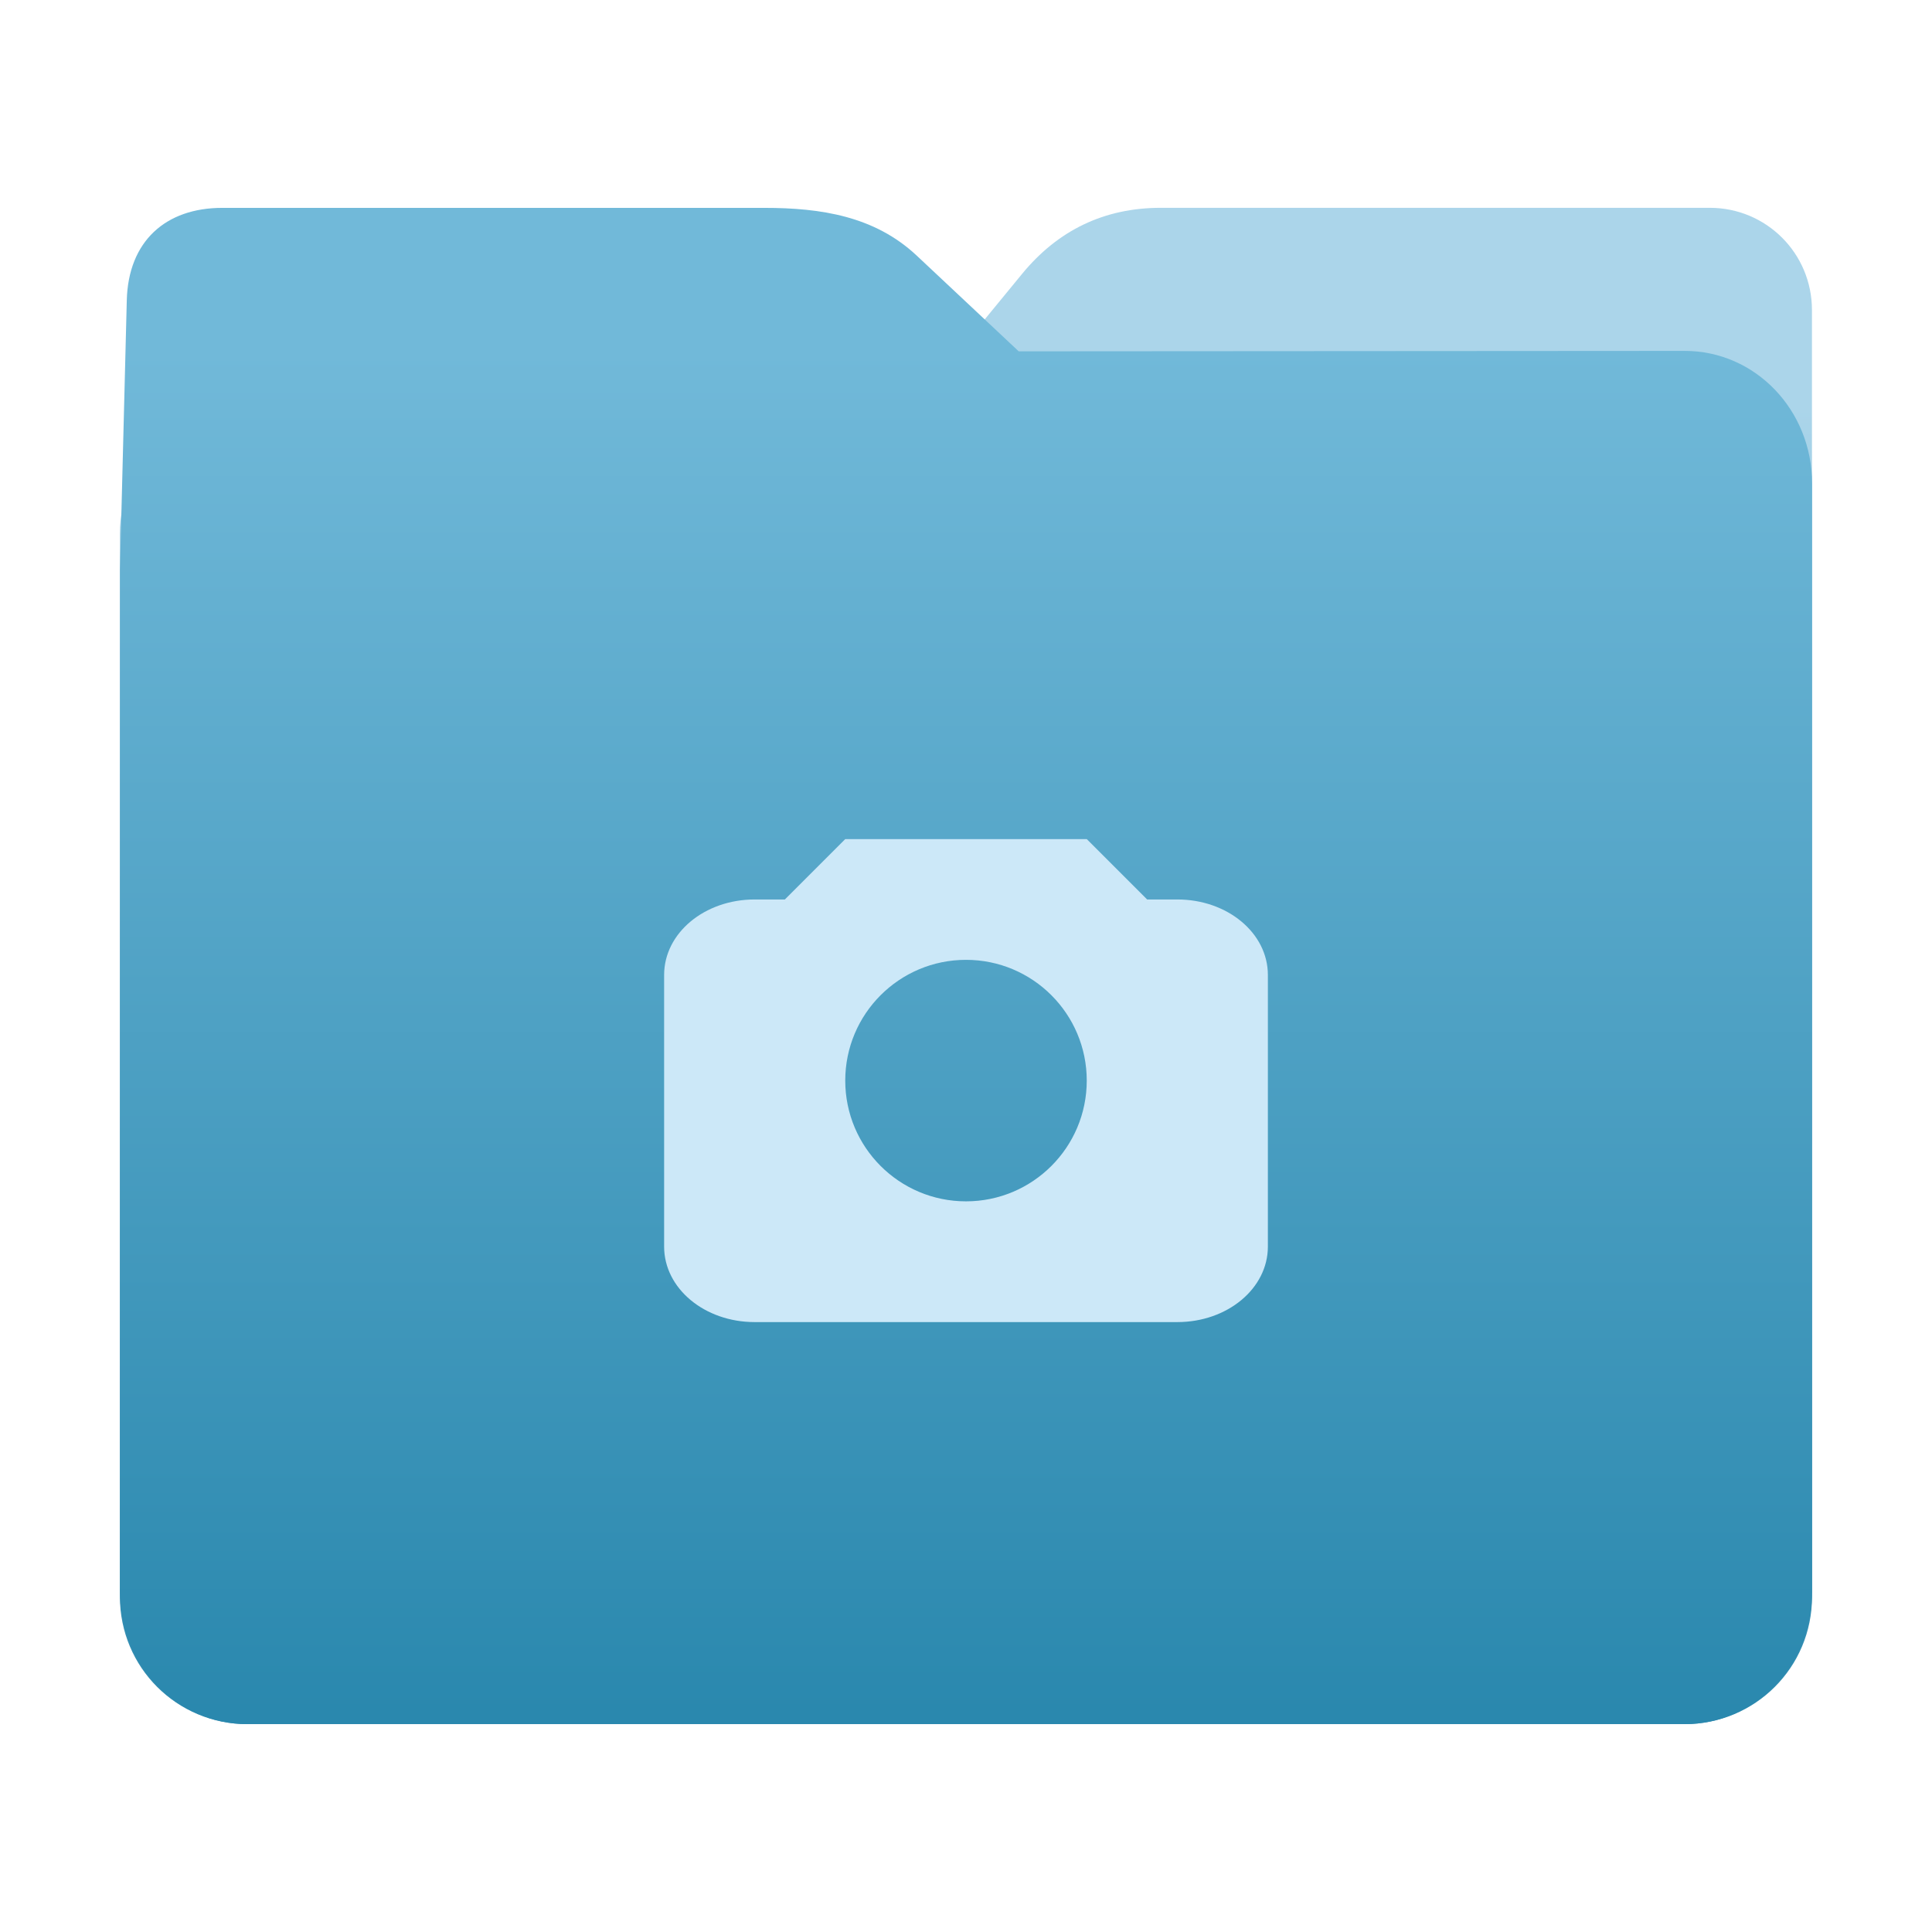
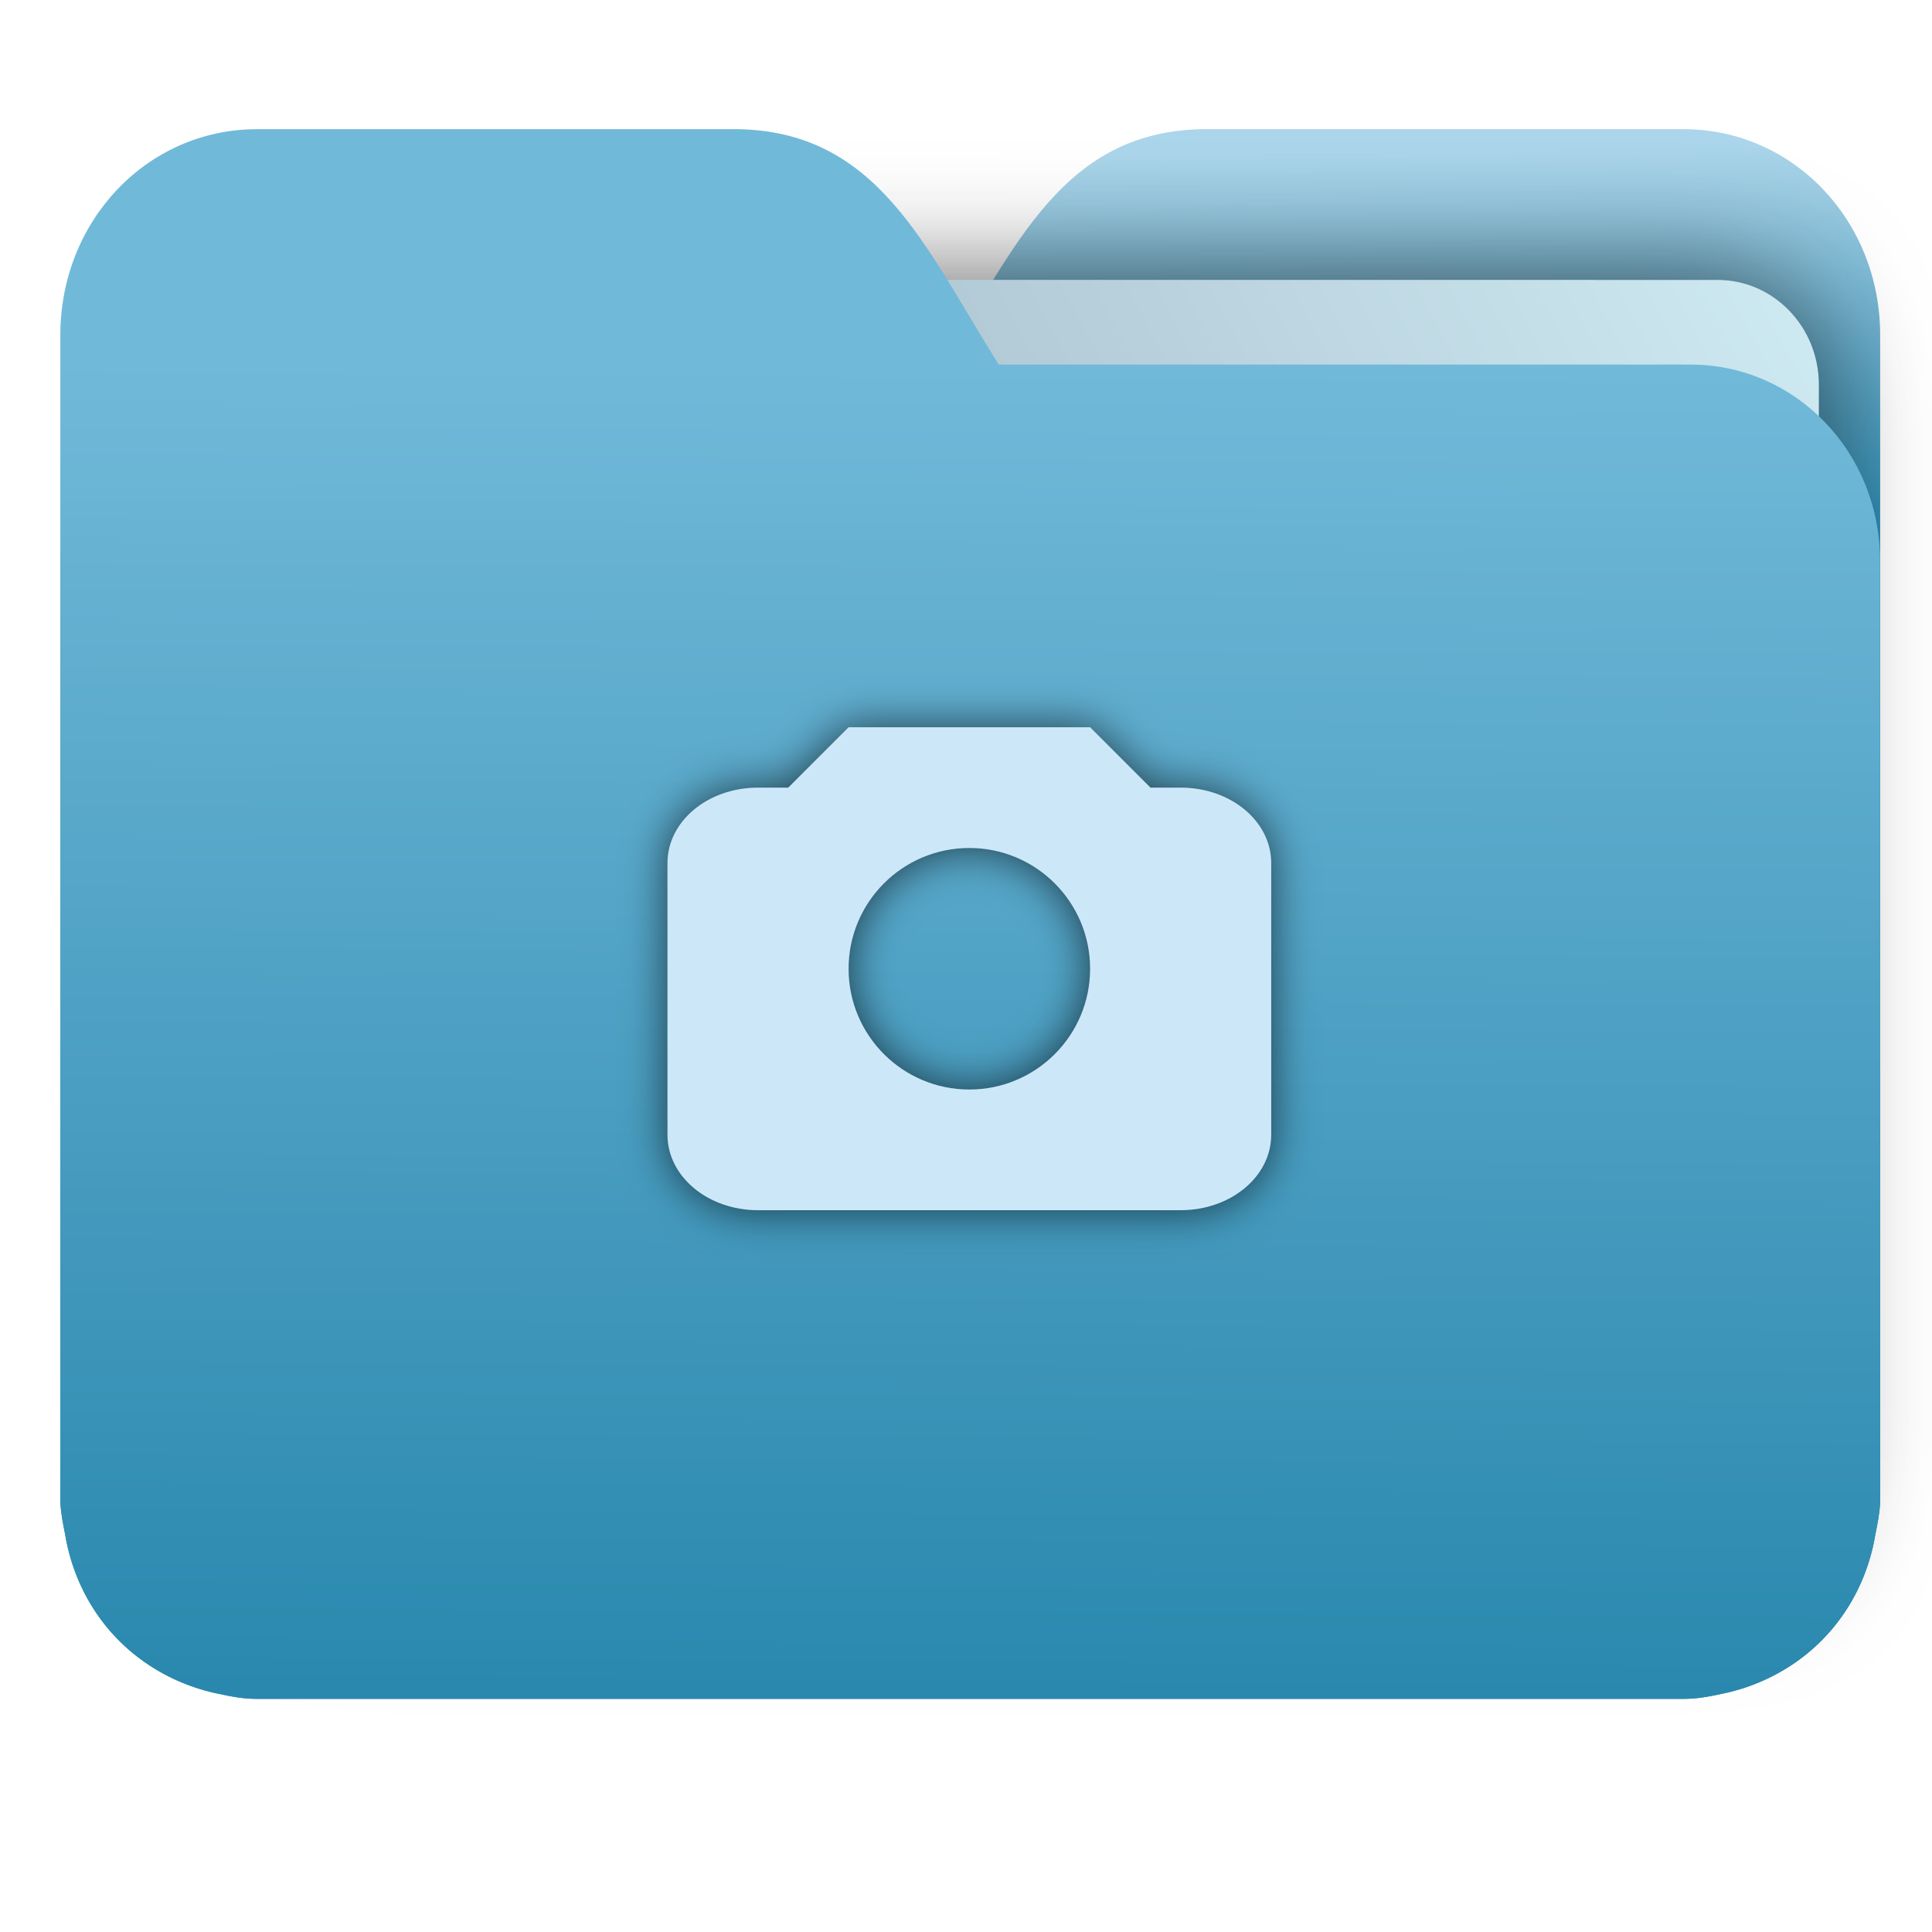
- <svg xmlns="http://www.w3.org/2000/svg" xmlns:xlink="http://www.w3.org/1999/xlink" width="32" height="32" version="1" id="svg16">
-   <defs id="defs20">
-     <linearGradient id="linearGradient820">
-       <stop style="stop-color:#2a88ae;stop-opacity:1" offset="0" id="stop816" />
-       <stop style="stop-color:#abd5ea;stop-opacity:1" offset="1" id="stop818" />
-     </linearGradient>
-     <linearGradient xlink:href="#linearGradient820" id="linearGradient822" x1="16.902" y1="28.61" x2="16.874" y2="6.734" gradientUnits="userSpaceOnUse" gradientTransform="matrix(-1,0,0,1,32,0)" />
-     <linearGradient gradientTransform="matrix(1,0,0,1.041912,0.001349,-1.257476)" xlink:href="#linearGradient990" id="linearGradient829-3" x1="16.872" y1="28.452" x2="16.872" y2="6.792" gradientUnits="userSpaceOnUse" />
+ <svg xmlns="http://www.w3.org/2000/svg" xmlns:xlink="http://www.w3.org/1999/xlink" width="32" height="32" version="1" id="svg14">
+   <defs id="defs18">
    <linearGradient id="linearGradient990">
      <stop id="stop986" offset="0" style="stop-color:#2a88ae;stop-opacity:1" />
      <stop id="stop988" offset="1" style="stop-color:#71b9d9;stop-opacity:1" />
    </linearGradient>
+     <linearGradient id="linearGradient827">
+       <stop style="stop-color:#2a88ae;stop-opacity:1" offset="0" id="stop823" />
+       <stop style="stop-color:#abd5ea;stop-opacity:1" offset="1" id="stop825" />
+     </linearGradient>
+     <linearGradient id="linearGradient889">
+       <stop style="stop-color:#8998ad;stop-opacity:1" offset="0" id="stop885" />
+       <stop style="stop-color:#ceeaf2;stop-opacity:1" offset="1" id="stop887" />
+     </linearGradient>
+     <linearGradient xlink:href="#linearGradient990" id="linearGradient975" x1="-5.667" y1="22.201" x2="-5.597" y2="10.718" gradientUnits="userSpaceOnUse" gradientTransform="matrix(1.847134,0,0,1.847134,-1.697385,-28.43384)" />
+     <linearGradient xlink:href="#linearGradient889" id="linearGradient891-3-3" x1="-34.169" y1="21.288" x2="-13.153" y2="7.458" gradientUnits="userSpaceOnUse" gradientTransform="matrix(1.227233,0,0,1.499845,17.68837,-21.17637)" />
+     <linearGradient gradientTransform="translate(3.688789,-17.01737)" xlink:href="#linearGradient827" id="linearGradient1037" x1="-8.097" y1="11.095" x2="-8.175" y2="4.938" gradientUnits="userSpaceOnUse" />
+     <filter style="color-interpolation-filters:sRGB" id="filter1178" x="-0.085" width="1.17" y="-0.11" height="1.22">
+       <feGaussianBlur stdDeviation="0.354" id="feGaussianBlur1180" />
+     </filter>
+     <filter style="color-interpolation-filters:sRGB" id="filter966" x="-0.086" width="1.173" y="-0.107" height="1.215">
+       <feGaussianBlur stdDeviation="0.929" id="feGaussianBlur968" />
+     </filter>
  </defs>
-   <path style="fill:url(#linearGradient822);fill-opacity:1;stroke:none;stroke-width:0.145;stroke-miterlimit:4;stroke-dasharray:none;stroke-opacity:1" d="m 4.096,6.727 c -1.169,-7.39e-4 -2.11,0.941 -2.11,2.11 V 26.447 c 0,1.169 0.941,2.11 2.11,2.11 h 23.807 c 1.169,0 2.11,-0.941 2.11,-2.11 l -7.31e-4,-16.245 -7.31e-4,-5.067 c 0,-0.938 -0.755,-1.693 -1.693,-1.693 h -9.091 c -0.938,0 -1.705,0.371 -2.3,1.096 l -1.802,2.195 z" id="rect4549-3" />
-   <path style="fill:url(#linearGradient829-3);fill-opacity:1;stroke:none;stroke-width:0.102;stroke-miterlimit:4;stroke-dasharray:none;stroke-opacity:1" d="m 27.904,5.812 c 1.169,-7.697e-4 2.11,0.98 2.11,2.198 V 26.359 c 0,1.218 -0.941,2.198 -2.11,2.198 H 4.096 c -1.169,0 -2.11,-0.98 -2.11,-2.198 L 1.987,9.434 2.1,4.973 C 2.125,3.996 2.743,3.443 3.681,3.443 h 8.979 c 0.938,0 1.827,0.137 2.524,0.791 L 16.873,5.819 Z" id="rect4549-9" />
-   <path style="opacity:1;fill:#cce8f8;fill-opacity:1" d="m 14,13.898 -1,1 h -0.5 c -0.831,0 -1.5,0.557 -1.5,1.25 v 4.5 c 0,0.692 0.669,1.25 1.5,1.25 h 7 c 0.831,0 1.5,-0.558 1.5,-1.25 v -4.5 c 0,-0.693 -0.669,-1.25 -1.5,-1.25 H 19 l -1,-1 z m 2,2 a 2,2 0 0 1 2,2 2,2 0 0 1 -2,2 2,2 0 0 1 -2,-2 2,2 0 0 1 2,-2 z" id="path14" />
+   <g id="g872" transform="matrix(1.000006,0,0,1.035279,28.57847,14.98028)">
+     <path d="m -8.585,-12.404 c -2.391,0 -3.167,1.885 -4.395,3.767 h -11.458 c -1.739,0 -3.139,1.4 -3.139,3.139 v 1.256 10.673 1.884 1.099 0.157 c 0.008,0.175 0.045,0.344 0.079,0.51 0.149,0.868 0.644,1.609 1.374,2.079 0.348,0.225 0.75,0.388 1.178,0.471 0.213,0.044 0.401,0.079 0.628,0.079 h 23.623 c 0.227,0 0.414,-0.034 0.628,-0.079 0.427,-0.083 0.829,-0.246 1.177,-0.471 0.73,-0.471 1.223,-1.212 1.374,-2.079 0.034,-0.166 0.07,-0.337 0.079,-0.51 V 9.414 8.316 -9.107 c 0,-1.836 -1.443,-3.296 -3.257,-3.296 H -8.583 Z" style="opacity:1;fill:url(#linearGradient1037);fill-opacity:1;stroke:none;stroke-width:1.256" id="path25-2" />
+     <rect style="opacity:0.647;vector-effect:none;fill:#080808;fill-opacity:1;fill-rule:nonzero;stroke:none;stroke-width:0.197;stroke-linecap:butt;stroke-linejoin:miter;stroke-miterlimit:4;stroke-dasharray:none;stroke-dashoffset:0;stroke-opacity:1;paint-order:markers stroke fill;filter:url(#filter966)" id="rect883-5-5-5" width="25.793" height="20.744" x="-24.246" y="-9.991" transform="matrix(1,1.0125852e-4,-6.7794228e-5,1,0,0)" ry="1.676" />
+     <rect style="opacity:1;vector-effect:none;fill:url(#linearGradient891-3-3);fill-opacity:1;fill-rule:nonzero;stroke:none;stroke-width:0.197;stroke-linecap:butt;stroke-linejoin:miter;stroke-miterlimit:4;stroke-dasharray:none;stroke-dashoffset:0;stroke-opacity:1;paint-order:markers stroke fill" id="rect883-5-5" width="25.793" height="20.744" x="-24.246" y="-9.991" transform="matrix(1,1.0125852e-4,-6.7794228e-5,1,0,0)" ry="1.676" />
+     <path d="m -16.431,-12.404 c 2.391,0 3.167,1.885 4.395,3.767 h 11.458 c 1.739,0 3.139,1.4 3.139,3.139 v 1.256 10.673 1.884 1.099 0.157 c -0.008,0.175 -0.045,0.344 -0.079,0.51 -0.149,0.868 -0.644,1.609 -1.374,2.079 -0.348,0.225 -0.75,0.388 -1.178,0.471 -0.213,0.044 -0.401,0.079 -0.628,0.079 H -24.321 c -0.227,0 -0.414,-0.034 -0.628,-0.079 -0.427,-0.083 -0.829,-0.246 -1.177,-0.471 -0.73,-0.471 -1.223,-1.212 -1.374,-2.079 -0.034,-0.166 -0.07,-0.337 -0.079,-0.51 V 9.414 8.316 -9.107 c 0,-1.836 1.443,-3.296 3.257,-3.296 h 7.887 z" style="opacity:1;fill:url(#linearGradient975);fill-opacity:1;stroke:none;stroke-width:1.256" id="path25" />
+     <path style="opacity:0.647;fill:#000000;fill-opacity:1;stroke-width:0.983;filter:url(#filter1178)" d="m -14.523,-2.835 -1,0.966 h -0.5 c -0.831,0 -1.5,0.538 -1.5,1.207 V 3.685 c 0,0.668 0.669,1.207 1.5,1.207 h 7 c 0.831,0 1.5,-0.539 1.5,-1.207 v -4.347 c 0,-0.669 -0.669,-1.207 -1.5,-1.207 H -9.523 l -1,-0.966 z m 2,1.932 a 2,1.932 0 0 1 2,1.932 2,1.932 0 0 1 -2,1.932 2,1.932 0 0 1 -2,-1.932 2,1.932 0 0 1 2,-1.932 z" id="path14-3-3" />
+     <path style="opacity:1;fill:#cce8f8;fill-opacity:1;stroke-width:0.983" d="m -14.523,-2.835 -1,0.966 h -0.5 c -0.831,0 -1.5,0.538 -1.5,1.207 V 3.685 c 0,0.668 0.669,1.207 1.5,1.207 h 7 c 0.831,0 1.5,-0.539 1.5,-1.207 v -4.347 c 0,-0.669 -0.669,-1.207 -1.5,-1.207 H -9.523 l -1,-0.966 z m 2,1.932 a 2,1.932 0 0 1 2,1.932 2,1.932 0 0 1 -2,1.932 2,1.932 0 0 1 -2,-1.932 2,1.932 0 0 1 2,-1.932 z" id="path14-3" />
+   </g>
</svg>
